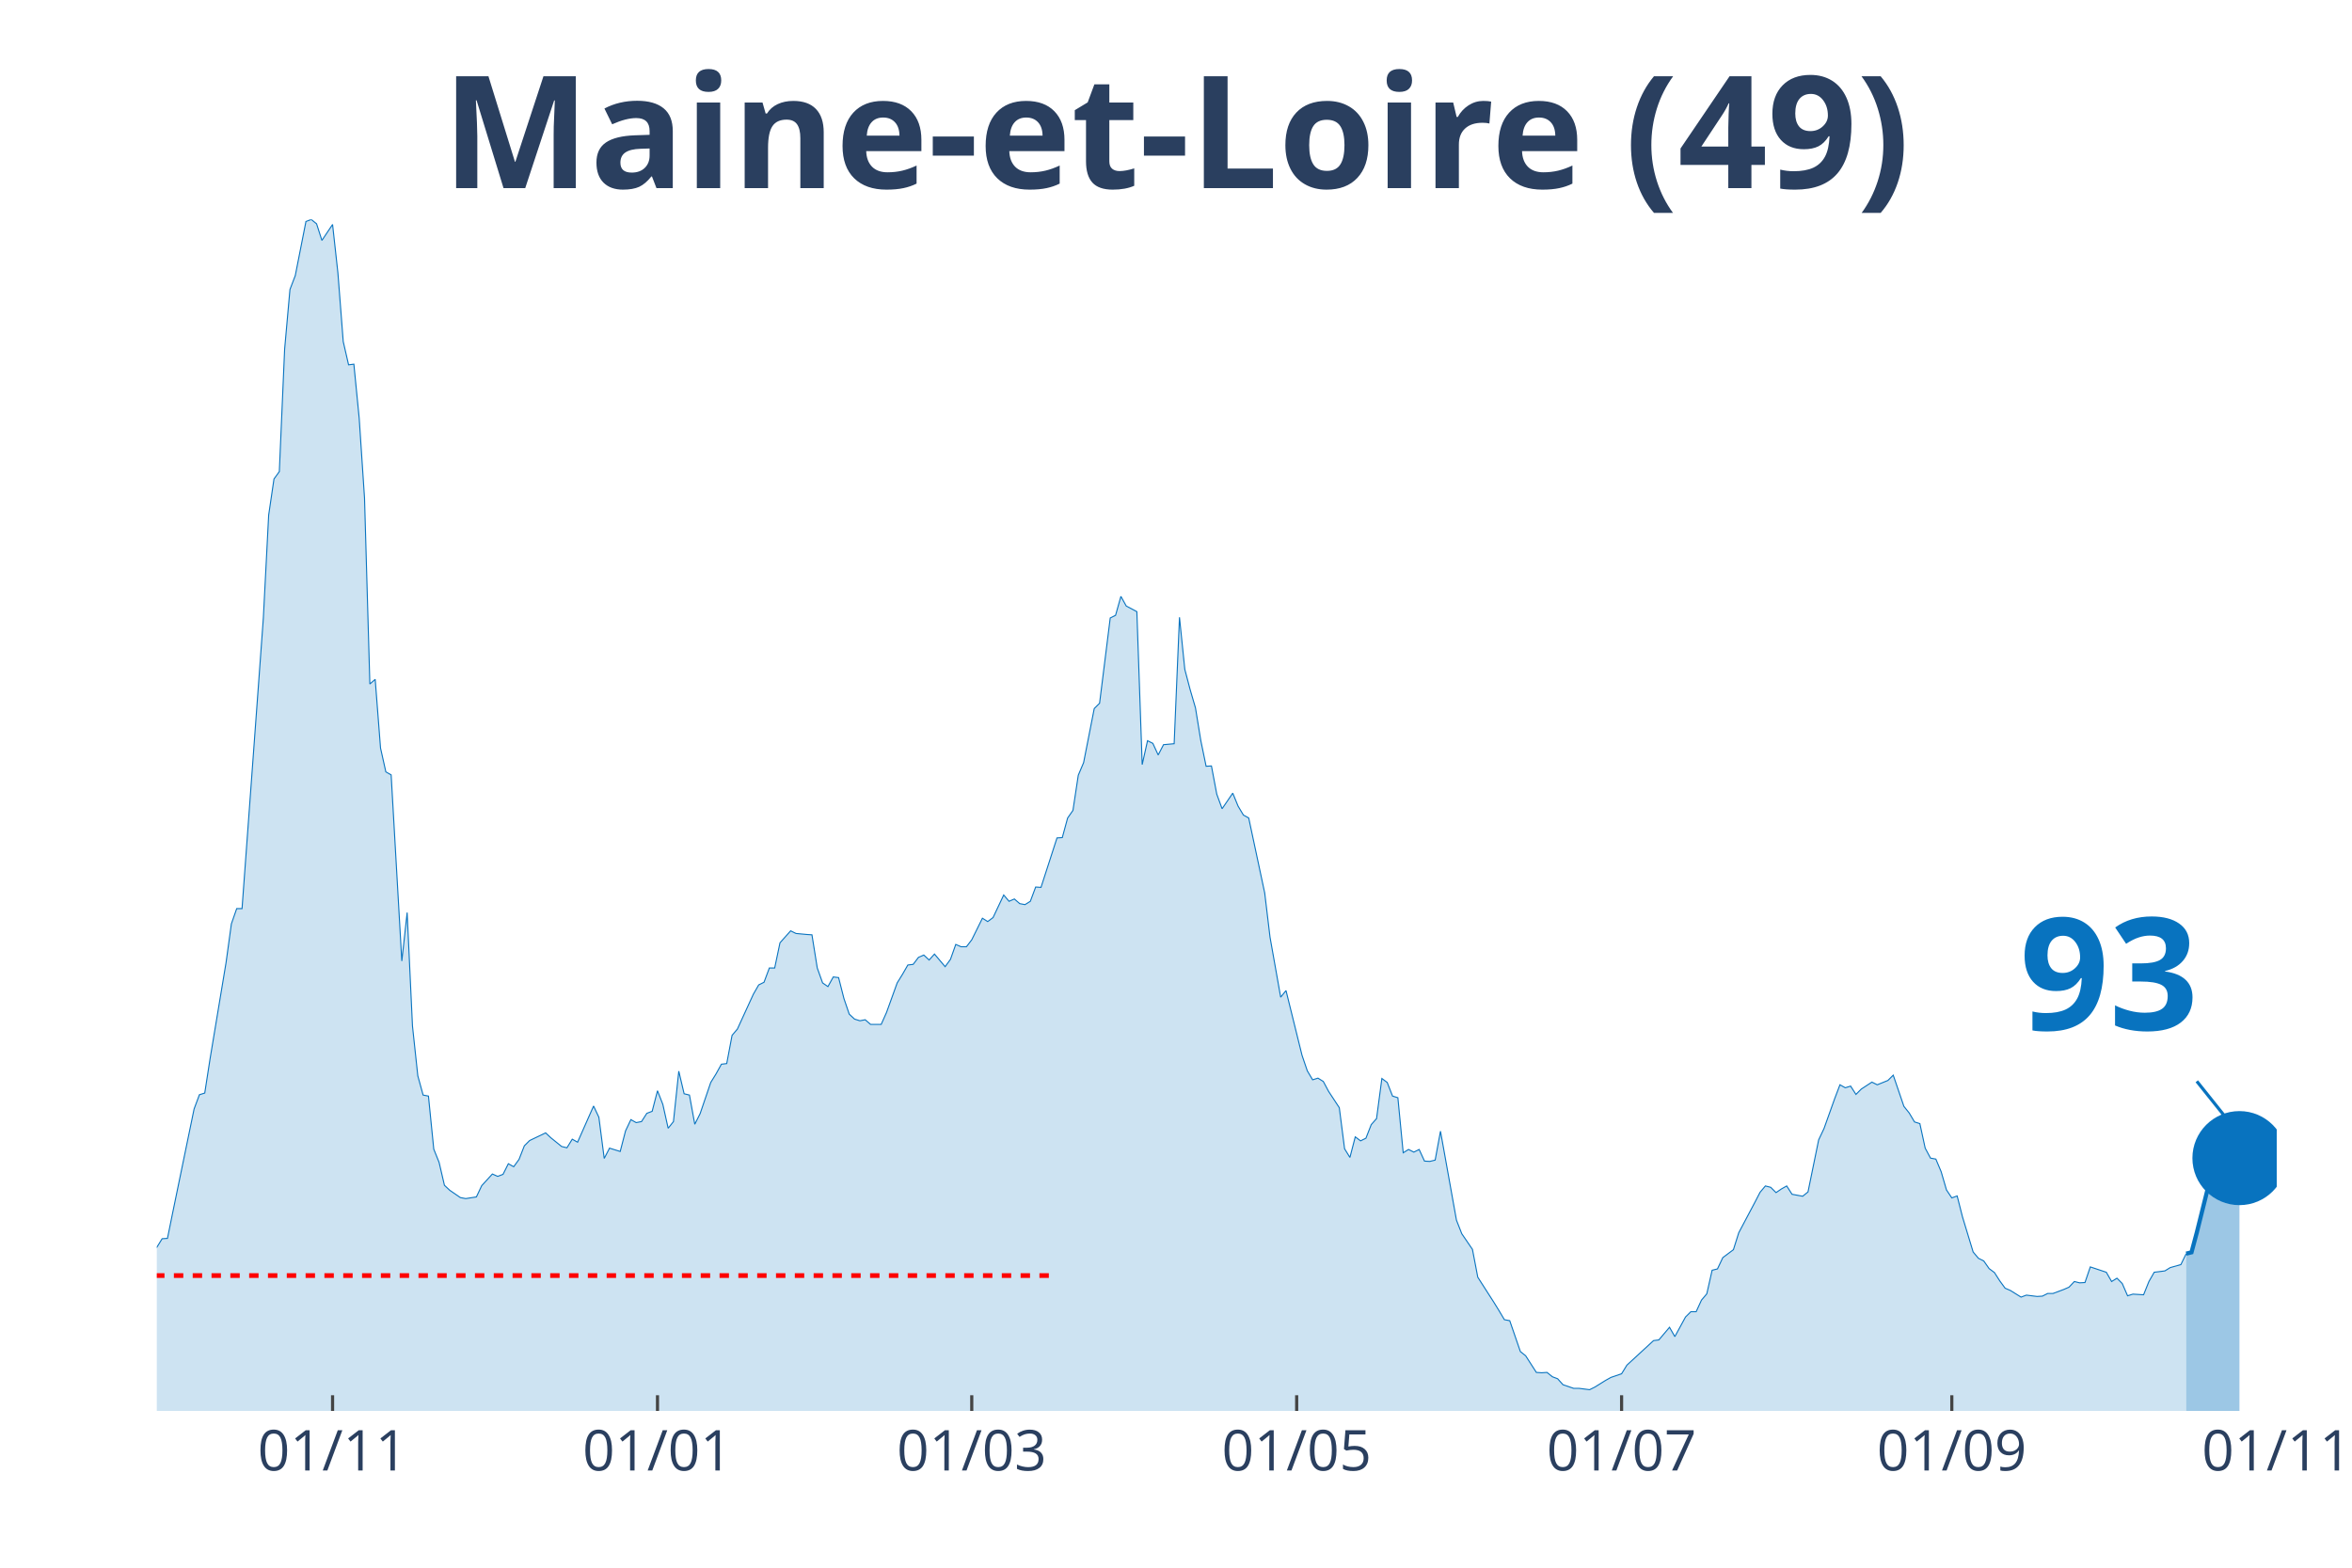
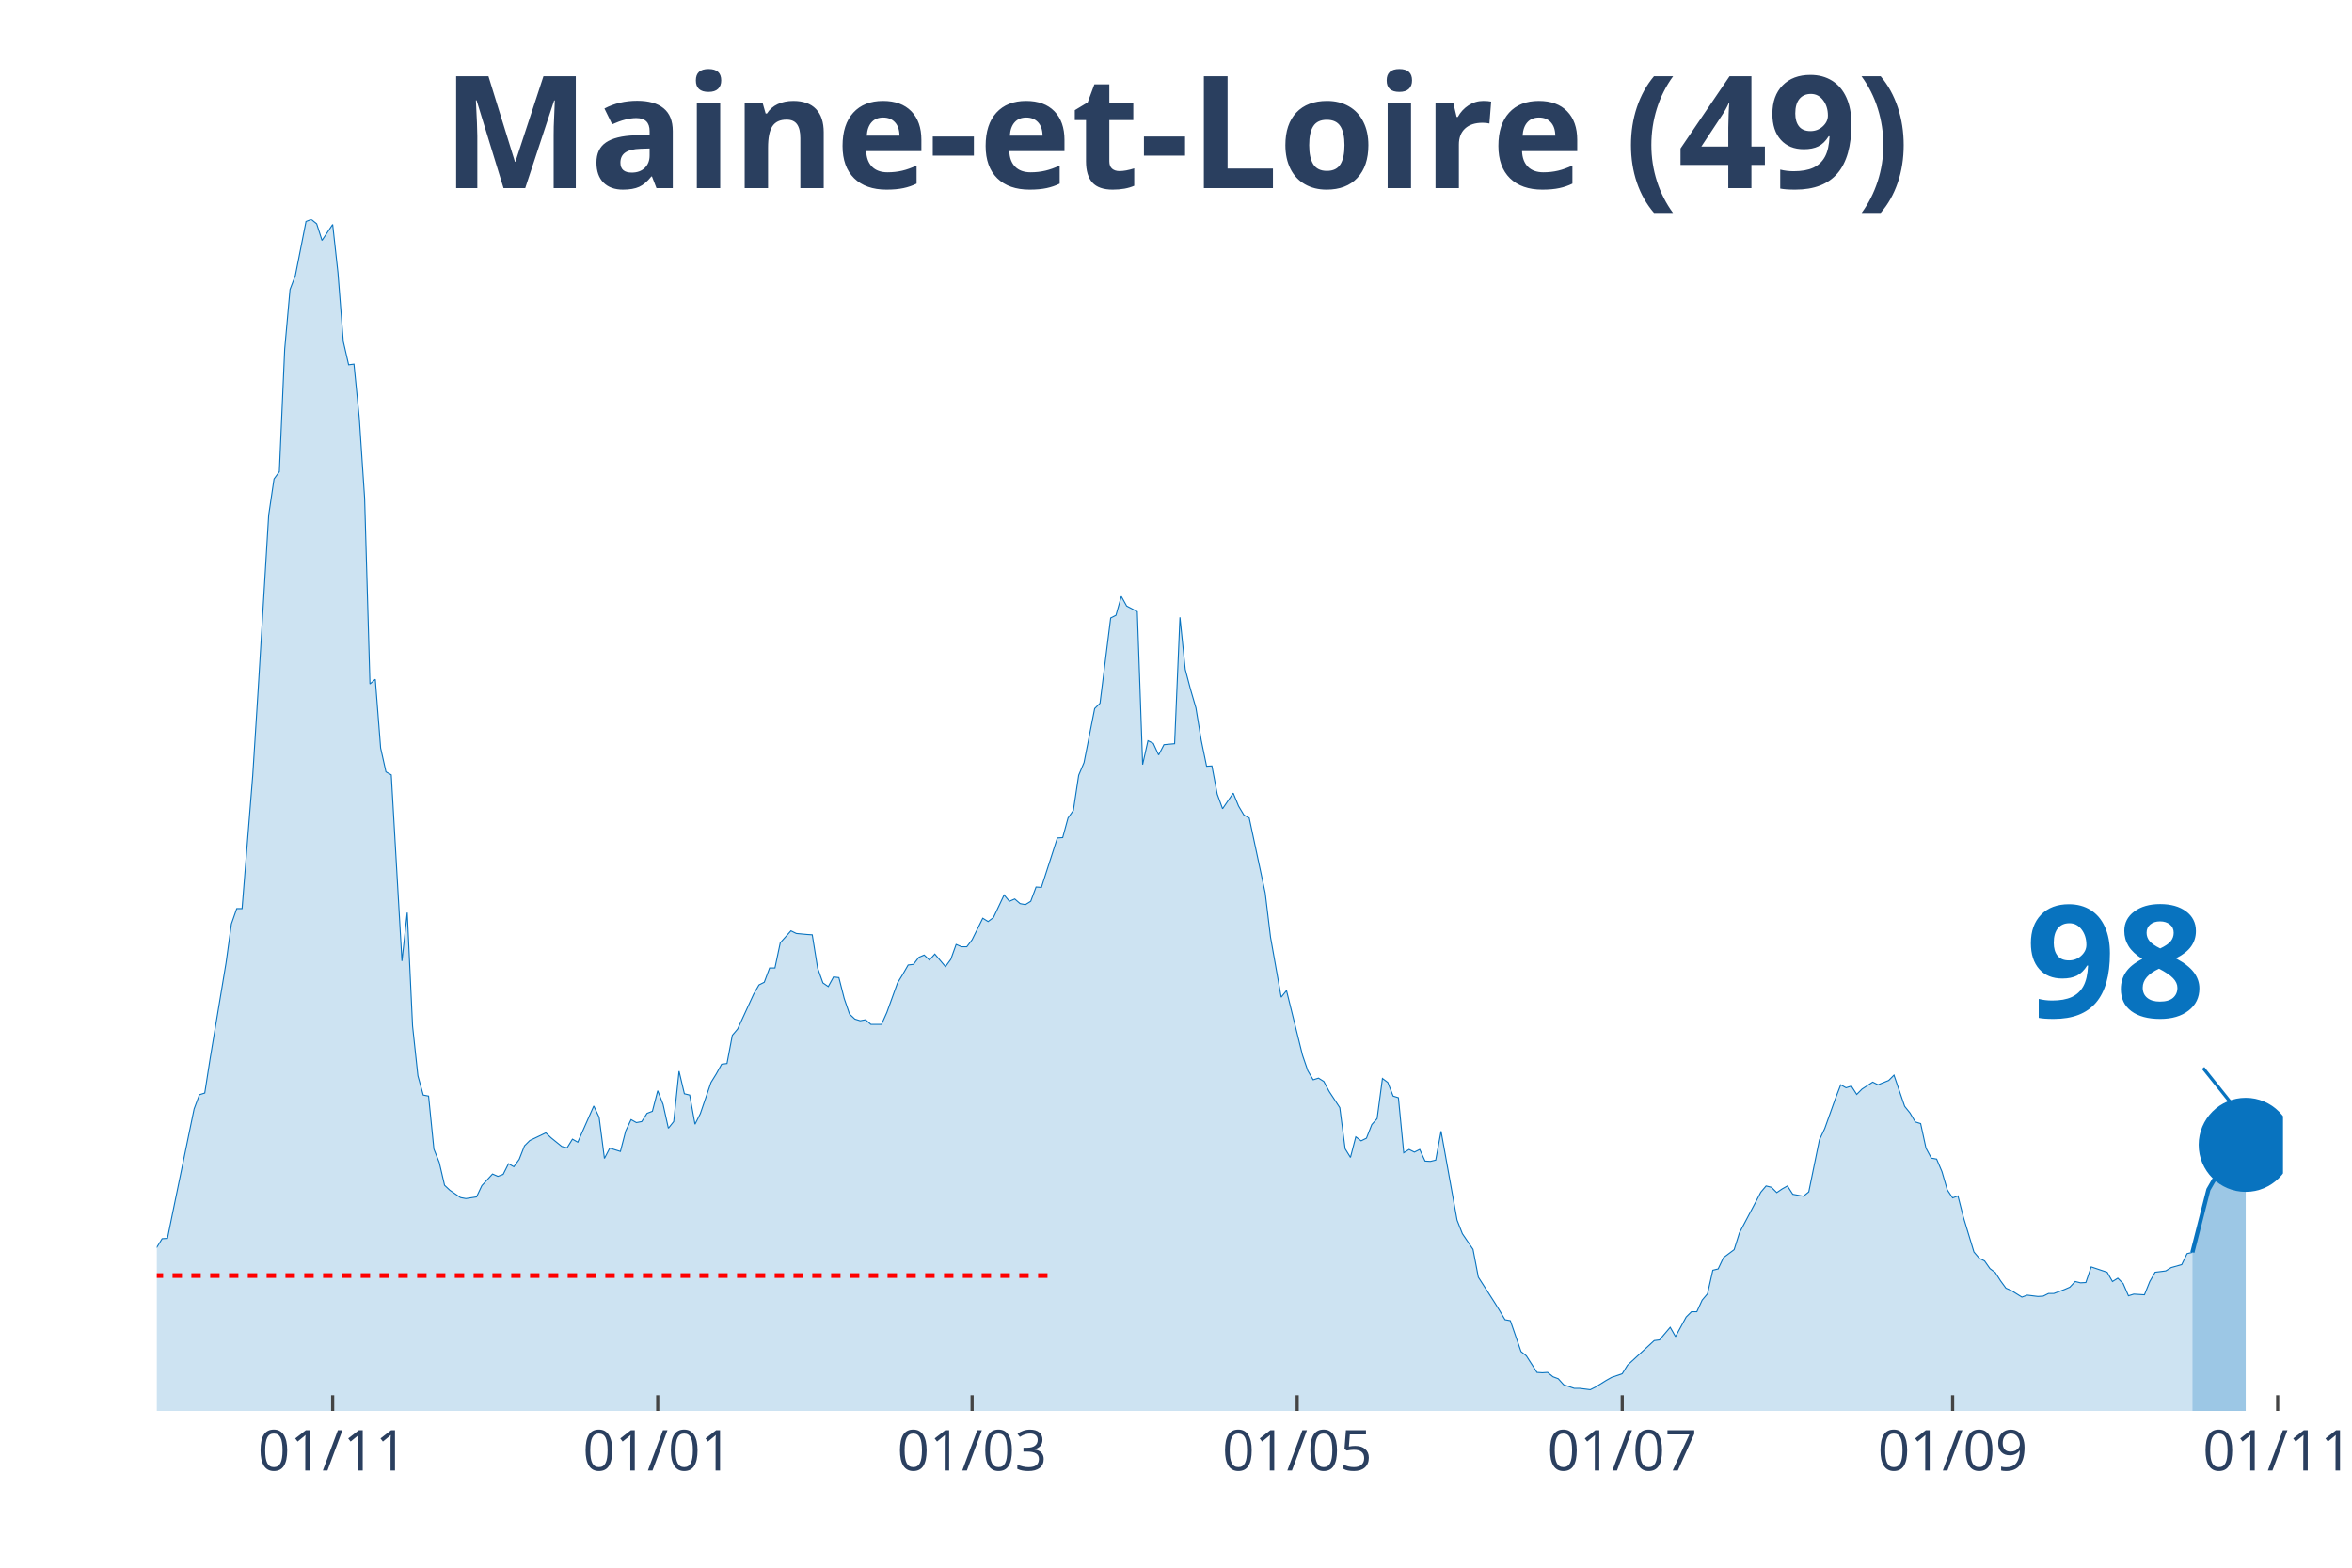
<svg xmlns="http://www.w3.org/2000/svg" class="main-svg" width="1125" height="750" style="" viewBox="0 0 750 500">
  <rect x="0" y="0" width="750" height="500" style="fill: rgb(0, 0, 0); fill-opacity: 0;" />
-   <defs id="defs-d2c9a9">
+   <defs id="defs-5e117e">
    <g class="clips">
-       <clipPath id="clipd2c9a9xyplot" class="plotclip">
-         <rect width="676" height="380" />
+       <clipPath id="clip5e117exyplot" class="plotclip">
+         <rect width="678" height="380" />
      </clipPath>
-       <clipPath class="axesclip" id="clipd2c9a9x">
-         <rect x="50" y="0" width="676" height="500" />
+       <clipPath class="axesclip" id="clip5e117ex">
+         <rect x="50" y="0" width="678" height="500" />
      </clipPath>
-       <clipPath class="axesclip" id="clipd2c9a9y">
+       <clipPath class="axesclip" id="clip5e117ey">
        <rect x="0" y="70" width="750" height="380" />
      </clipPath>
-       <clipPath class="axesclip" id="clipd2c9a9xy">
-         <rect x="50" y="70" width="676" height="380" />
+       <clipPath class="axesclip" id="clip5e117exy">
+         <rect x="50" y="70" width="678" height="380" />
      </clipPath>
    </g>
    <g class="gradients" />
  </defs>
  <g class="bglayer">
-     <rect class="bg" x="50" y="70" width="676" height="380" style="fill: rgb(0, 0, 0); fill-opacity: 0; stroke-width: 0;" />
+     <rect class="bg" x="50" y="70" width="678" height="380" style="fill: rgb(0, 0, 0); fill-opacity: 0; stroke-width: 0;" />
  </g>
  <g class="layer-below">
    <g class="imagelayer" />
    <g class="shapelayer" />
  </g>
  <g class="cartesianlayer">
    <g class="subplot xy">
      <g class="layer-subplot">
        <g class="shapelayer" />
        <g class="imagelayer" />
      </g>
      <g class="gridlayer">
        <g class="x">
-           <path class="xgrid crisp" transform="translate(106.05,0)" d="M0,70v380" style="stroke: rgb(255, 255, 255); stroke-opacity: 1; stroke-width: 1px;" />
-           <path class="xgrid crisp" transform="translate(209.66,0)" d="M0,70v380" style="stroke: rgb(255, 255, 255); stroke-opacity: 1; stroke-width: 1px;" />
-           <path class="xgrid crisp" transform="translate(309.87,0)" d="M0,70v380" style="stroke: rgb(255, 255, 255); stroke-opacity: 1; stroke-width: 1px;" />
-           <path class="xgrid crisp" transform="translate(413.48,0)" d="M0,70v380" style="stroke: rgb(255, 255, 255); stroke-opacity: 1; stroke-width: 1px;" />
-           <path class="xgrid crisp" transform="translate(517.09,0)" d="M0,70v380" style="stroke: rgb(255, 255, 255); stroke-opacity: 1; stroke-width: 1px;" />
-           <path class="xgrid crisp" transform="translate(622.39,0)" d="M0,70v380" style="stroke: rgb(255, 255, 255); stroke-opacity: 1; stroke-width: 1px;" />
+           <path class="xgrid crisp" transform="translate(106.08,0)" d="M0,70v380" style="stroke: rgb(255, 255, 255); stroke-opacity: 1; stroke-width: 1px;" />
+           <path class="xgrid crisp" transform="translate(209.73,0)" d="M0,70v380" style="stroke: rgb(255, 255, 255); stroke-opacity: 1; stroke-width: 1px;" />
+           <path class="xgrid crisp" transform="translate(309.98,0)" d="M0,70v380" style="stroke: rgb(255, 255, 255); stroke-opacity: 1; stroke-width: 1px;" />
+           <path class="xgrid crisp" transform="translate(413.64,0)" d="M0,70v380" style="stroke: rgb(255, 255, 255); stroke-opacity: 1; stroke-width: 1px;" />
+           <path class="xgrid crisp" transform="translate(517.29,0)" d="M0,70v380" style="stroke: rgb(255, 255, 255); stroke-opacity: 1; stroke-width: 1px;" />
+           <path class="xgrid crisp" transform="translate(622.65,0)" d="M0,70v380" style="stroke: rgb(255, 255, 255); stroke-opacity: 1; stroke-width: 1px;" />
+           <path class="xgrid crisp" transform="translate(726.3,0)" d="M0,70v380" style="stroke: rgb(255, 255, 255); stroke-opacity: 1; stroke-width: 1px;" />
        </g>
        <g class="y" />
      </g>
      <g class="zerolinelayer" />
      <path class="xlines-below" />
      <path class="ylines-below" />
      <g class="overlines-below" />
      <g class="xaxislayer-below" />
      <g class="yaxislayer-below" />
      <g class="overaxes-below" />
-       <g class="plot" transform="translate(50, 70)" clip-path="url('#clipd2c9a9xyplot')">
+       <g class="plot" transform="translate(50, 70)" clip-path="url('#clip5e117exyplot')">
        <g class="scatterlayer mlayer">
-           <g class="trace scatter trace0af8d9" style="stroke-miterlimit: 2;">
+           <g class="trace scatter trace05ef0d" style="stroke-miterlimit: 2;">
            <g class="fills">
              <g>
-                 <path class="js-fill" d="M647.13,380L-230.99,380L-230.99,373.12L-225.9,370.37L-224.2,370.69L-219.11,372.38L-217.41,375.13L-173.25,377.14L-171.55,377.57L-151.17,377.99L-149.47,377.67L-140.97,377.04L-139.28,377.14L-135.88,375.45L-134.18,375.34L-127.39,374.07L-125.69,376.19L-113.8,373.97L-112.1,373.02L-108.7,372.8L-107.01,372.38L-88.32,370.48L-86.62,369.31L-81.53,366.03L-79.83,365.93L-76.43,361.06L-74.73,356.93L-69.64,356.51L-67.94,356.4L-64.54,357.88L-62.84,360.53L-56.05,358.41L-54.35,355.77L-45.86,333.02L-44.16,333.12L-39.07,315.98L-37.37,315.45L-33.97,315.56L-32.27,315.03L-30.57,316.3L-28.87,316.19L-27.18,317.78L-25.48,314.39L-23.78,312.8L-22.08,313.33L-20.38,313.65L-18.68,310.58L-15.29,312.7L-13.59,315.56L-11.89,318.52L-10.19,318.31L-8.49,318.62L-6.79,321.8L-3.4,330.69L-1.7,329.52L0,327.83L1.7,325.08L3.4,324.97L5.1,316.61L11.89,283.7L13.59,279.15L15.29,278.62L16.98,267.72L22.08,237.04L23.78,224.66L25.48,219.79L27.18,219.79L32.27,150.48L33.97,127.2L35.67,94.29L37.37,82.75L39.07,80.42L40.76,41.38L42.46,22.33L44.16,17.88L47.56,0.63L49.26,0L50.95,1.38L52.65,6.67L56.05,1.59L57.75,17.04L59.45,38.94L61.15,46.35L62.84,46.14L64.54,63.39L66.24,88.89L67.94,148.15L69.64,146.67L71.34,168.57L73.04,176.19L74.73,177.14L78.13,236.51L79.83,221.06L81.53,257.25L83.23,273.12L84.92,279.26L86.62,279.58L88.32,296.51L90.02,300.74L91.72,308.04L93.42,309.63L96.81,311.96L98.51,312.28L101.91,311.75L103.61,308.15L107.01,304.44L108.7,305.19L110.4,304.55L112.1,301.16L113.8,302.12L115.5,299.79L117.2,295.45L118.89,293.76L123.99,291.32L125.69,292.91L129.09,295.66L130.78,296.08L132.48,293.33L134.18,294.29L139.28,282.75L140.97,286.35L142.67,299.47L144.37,296.19L147.77,297.25L149.47,290.69L151.17,287.09L152.86,288.04L154.56,287.72L156.26,285.08L157.96,284.44L159.66,277.88L161.36,282.22L163.06,289.84L164.75,287.72L166.45,271.64L168.15,278.84L169.85,279.26L171.55,288.57L173.25,285.19L176.64,275.24L178.34,272.49L180.04,269.42L181.74,269.21L183.44,260.21L185.14,258.2L190.23,247.09L191.93,244.13L193.63,243.28L195.33,238.73L197.03,238.73L198.72,230.69L202.12,226.88L203.82,227.72L207.22,228.04L208.91,228.15L210.61,238.73L212.31,243.49L214.01,244.66L215.71,241.59L217.41,241.8L219.11,248.47L220.8,253.44L222.5,255.03L224.2,255.56L225.9,255.24L227.6,256.72L229.3,256.72L230.99,256.72L232.69,252.91L236.09,243.49L237.79,240.74L239.49,237.78L241.19,237.57L242.88,235.34L244.58,234.6L246.28,236.19L247.98,234.29L251.38,238.31L253.08,235.98L254.77,231.22L256.47,231.96L258.17,231.96L259.87,229.74L263.27,222.86L264.96,223.92L266.66,222.65L268.36,219.05L270.06,215.45L271.76,217.46L273.46,216.72L275.16,218.2L276.85,218.52L278.55,217.46L280.25,212.91L281.95,213.02L287.05,197.25L288.74,197.14L290.44,190.9L292.14,188.47L293.84,177.25L295.54,173.23L298.93,155.98L300.63,154.29L304.03,127.09L305.73,126.24L307.43,120.21L309.13,123.28L312.52,125.08L314.22,173.86L315.92,166.24L317.62,167.09L319.32,170.79L321.02,167.51L324.41,167.2L326.11,126.88L327.81,143.49L329.51,149.95L331.21,155.77L332.9,166.14L334.6,174.39L336.3,174.29L338,183.28L339.7,187.94L343.1,182.96L344.79,187.09L346.49,189.95L348.19,190.9L353.29,214.81L354.98,228.89L358.38,248.04L360.08,245.93L365.18,266.56L366.87,271.53L368.57,274.39L370.27,273.86L371.97,274.92L373.67,278.1L377.07,283.28L378.76,296.4L380.46,299.15L382.16,292.59L383.86,293.86L385.56,293.02L387.26,288.68L388.95,286.77L390.65,273.97L392.35,275.24L394.05,279.58L395.75,280.11L397.45,297.67L399.15,296.61L400.84,297.46L402.54,296.61L404.24,300.32L405.94,300.42L407.64,300L409.34,290.79L414.43,319.15L416.13,323.49L419.53,328.47L421.23,337.35L426.32,345.29L428.02,348.04L429.72,350.9L431.42,351.22L434.81,361.06L436.51,362.43L439.91,367.72L441.61,367.83L443.31,367.72L445.01,369.1L446.7,369.74L448.4,371.64L451.8,372.8L453.5,372.8L456.89,373.23L458.59,372.38L461.99,370.26L463.69,369.31L467.09,368.15L468.78,365.4L477.28,357.57L478.97,357.35L482.37,353.33L484.07,356.3L487.47,350.05L489.17,348.36L490.86,348.36L492.56,344.66L494.26,342.65L495.96,335.13L497.66,334.71L499.36,331.11L502.75,328.57L504.45,323.17L509.55,313.54L511.25,310.26L512.94,308.25L514.64,308.68L516.34,310.37L518.04,309.21L519.74,308.25L521.44,310.9L524.83,311.53L526.53,310.16L529.93,293.54L531.63,289.95L535.03,280.42L536.72,275.98L538.42,276.93L540.12,276.4L541.82,279.05L543.52,277.35L546.91,275.13L548.61,275.98L552.01,274.6L553.71,272.91L557.11,282.86L558.8,284.97L560.5,287.83L562.2,288.36L563.9,296.19L565.6,299.37L567.3,299.68L568.99,303.7L570.69,309.52L572.39,312.06L574.09,311.43L575.79,318.1L579.19,329.31L580.88,331.32L582.58,332.17L584.28,334.6L585.98,335.87L587.68,338.52L589.38,340.85L591.08,341.59L594.47,343.7L596.17,343.07L599.57,343.49L601.27,343.39L602.96,342.54L604.66,342.54L608.06,341.27L609.76,340.53L611.46,338.73L613.16,339.15L614.85,339.05L616.55,334.07L621.65,335.77L623.35,338.73L625.05,337.67L626.74,339.37L628.44,343.28L630.14,342.75L633.54,342.96L635.24,338.73L636.93,335.77L638.63,335.56L640.33,335.34L642.03,334.29L645.43,333.33L647.13,329.84" style="fill: rgb(8, 115, 191); fill-opacity: 0.2; stroke-width: 0;" />
+                 <path class="js-fill" d="M649.11,380L-231.1,380L-231.1,373.12L-226,370.37L-224.3,370.69L-219.2,372.38L-217.5,375.13L-173.32,377.14L-171.62,377.57L-151.23,377.99L-149.53,377.67L-141.04,377.04L-139.34,377.14L-135.94,375.45L-134.24,375.34L-127.44,374.07L-125.74,376.19L-113.85,373.97L-112.15,373.02L-108.75,372.8L-107.05,372.38L-88.36,370.48L-86.66,369.31L-81.56,366.03L-79.86,365.93L-76.47,361.06L-74.77,356.93L-69.67,356.51L-67.97,356.4L-64.57,357.88L-62.87,360.53L-56.08,358.41L-54.38,355.77L-45.88,333.02L-44.18,333.12L-39.08,315.98L-37.38,315.45L-33.98,315.56L-32.29,315.03L-30.59,316.3L-28.89,316.19L-27.19,317.78L-25.49,314.39L-23.79,312.8L-22.09,313.33L-20.39,313.65L-18.69,310.58L-15.29,312.7L-13.59,315.56L-11.89,318.52L-10.2,318.31L-8.5,318.62L-6.8,321.8L-3.4,330.69L-1.7,329.52L0,327.83L1.7,325.08L3.4,324.97L5.1,316.61L11.89,283.7L13.59,279.15L15.29,278.62L16.99,267.72L22.09,237.04L23.79,224.66L25.49,219.79L27.19,219.79L30.59,177.35L32.29,150.48L35.68,94.29L37.38,82.75L39.08,80.42L40.78,41.38L42.48,22.33L44.18,17.88L47.58,0.63L49.28,0L50.98,1.38L52.68,6.67L56.08,1.59L57.77,17.04L59.47,38.94L61.17,46.35L62.87,46.14L64.57,63.39L66.27,88.89L67.97,148.15L69.67,146.67L71.37,168.57L73.07,176.19L74.77,177.14L78.17,236.51L79.86,221.06L81.56,257.25L83.26,273.12L84.96,279.26L86.66,279.58L88.36,296.51L90.06,300.74L91.76,308.04L93.46,309.63L96.86,311.96L98.56,312.28L101.95,311.75L103.65,308.15L107.05,304.44L108.75,305.19L110.45,304.55L112.15,301.16L113.85,302.12L115.55,299.79L117.25,295.45L118.95,293.76L124.05,291.32L125.74,292.91L129.14,295.66L130.84,296.08L132.54,293.33L134.24,294.29L139.34,282.75L141.04,286.35L142.74,299.47L144.44,296.19L147.83,297.25L149.53,290.69L151.23,287.09L152.93,288.04L154.63,287.72L156.33,285.08L158.03,284.44L159.73,277.88L161.43,282.22L163.13,289.84L164.83,287.72L166.53,271.64L168.23,278.84L169.92,279.26L171.62,288.57L173.32,285.19L176.72,275.24L178.42,272.49L180.12,269.42L181.82,269.21L183.52,260.21L185.22,258.2L190.32,247.09L192.02,244.13L193.71,243.28L195.41,238.73L197.11,238.73L198.81,230.69L202.21,226.88L203.91,227.72L207.31,228.04L209.01,228.15L210.71,238.73L212.41,243.49L214.11,244.66L215.8,241.59L217.5,241.8L219.2,248.47L220.9,253.44L222.6,255.03L224.3,255.56L226,255.24L227.7,256.72L229.4,256.72L231.1,256.72L232.8,252.91L236.2,243.49L237.89,240.74L239.59,237.78L241.29,237.57L242.99,235.34L244.69,234.6L246.39,236.19L248.09,234.29L251.49,238.31L253.19,235.98L254.89,231.22L256.59,231.96L258.29,231.96L259.98,229.74L263.38,222.86L265.08,223.92L266.78,222.65L268.48,219.05L270.18,215.45L271.88,217.46L273.58,216.72L275.28,218.2L276.98,218.52L278.68,217.46L280.38,212.91L282.08,213.02L287.17,197.25L288.87,197.14L290.57,190.9L292.27,188.47L293.97,177.25L295.67,173.23L299.07,155.98L300.77,154.29L304.17,127.09L305.86,126.24L307.56,120.21L309.26,123.28L312.66,125.08L314.36,173.86L316.06,166.24L317.76,167.09L319.46,170.79L321.16,167.51L324.56,167.2L326.26,126.88L327.95,143.49L329.65,149.95L331.35,155.77L333.05,166.14L334.75,174.39L336.45,174.29L338.15,183.28L339.85,187.94L343.25,182.96L344.95,187.09L346.65,189.95L348.35,190.9L353.44,214.81L355.14,228.89L358.54,248.04L360.24,245.93L365.34,266.56L367.04,271.53L368.74,274.39L370.44,273.86L372.14,274.92L373.83,278.1L377.23,283.28L378.93,296.4L380.63,299.15L382.33,292.59L384.03,293.86L385.73,293.02L387.43,288.68L389.13,286.77L390.83,273.97L392.53,275.24L394.23,279.58L395.92,280.11L397.62,297.67L399.32,296.61L401.02,297.46L402.72,296.61L404.42,300.32L406.12,300.42L407.82,300L409.52,290.79L414.62,319.15L416.32,323.49L419.71,328.47L421.41,337.35L426.51,345.29L428.21,348.04L429.91,350.9L431.61,351.22L435.01,361.06L436.71,362.43L440.11,367.72L441.8,367.83L443.5,367.72L445.2,369.1L446.9,369.74L448.6,371.64L452,372.8L453.7,372.8L457.1,373.23L458.8,372.38L462.2,370.26L463.89,369.31L467.29,368.15L468.99,365.4L477.49,357.57L479.19,357.35L482.59,353.33L484.29,356.3L487.68,350.05L489.38,348.36L491.08,348.36L492.78,344.66L494.48,342.65L496.18,335.13L497.88,334.71L499.58,331.11L502.98,328.57L504.68,323.17L509.77,313.54L511.47,310.26L513.17,308.25L514.87,308.68L516.57,310.37L518.27,309.21L519.97,308.25L521.67,310.9L525.07,311.53L526.77,310.16L530.17,293.54L531.86,289.95L535.26,280.42L536.96,275.98L538.66,276.93L540.36,276.4L542.06,279.05L543.76,277.35L547.16,275.13L548.86,275.98L552.26,274.6L553.95,272.91L557.35,282.86L559.05,284.97L560.75,287.83L562.45,288.36L564.15,296.19L565.85,299.37L567.55,299.68L569.25,303.7L570.95,309.52L572.65,312.06L574.35,311.43L576.05,318.1L579.44,329.31L581.14,331.32L582.84,332.17L584.54,334.6L586.24,335.87L587.94,338.52L589.64,340.85L591.34,341.59L594.74,343.7L596.44,343.07L599.83,343.49L601.53,343.39L603.23,342.54L604.93,342.54L608.33,341.27L610.03,340.53L611.73,338.73L613.43,339.15L615.13,339.05L616.83,334.07L621.92,335.77L623.62,338.73L625.32,337.67L627.02,339.37L628.72,343.28L630.42,342.75L633.82,342.96L635.52,338.73L637.22,335.77L638.92,335.56L640.62,335.34L642.32,334.29L645.71,333.33L647.41,329.84L649.11,329.42" style="fill: rgb(8, 115, 191); fill-opacity: 0.2; stroke-width: 0;" />
              </g>
            </g>
            <g class="errorbars" />
            <g class="lines">
-               <path class="js-line" d="M-230.99,373.12L-225.9,370.37L-224.2,370.69L-219.11,372.38L-217.41,375.13L-173.25,377.14L-171.55,377.57L-151.17,377.99L-149.47,377.67L-140.97,377.04L-139.28,377.14L-135.88,375.45L-134.18,375.34L-127.39,374.07L-125.69,376.19L-113.8,373.97L-112.1,373.02L-108.7,372.8L-107.01,372.38L-88.32,370.48L-86.62,369.31L-81.53,366.03L-79.83,365.93L-76.43,361.06L-74.73,356.93L-69.64,356.51L-67.94,356.4L-64.54,357.88L-62.84,360.53L-56.05,358.41L-54.35,355.77L-45.86,333.02L-44.16,333.12L-39.07,315.98L-37.37,315.45L-33.97,315.56L-32.27,315.03L-30.57,316.3L-28.87,316.19L-27.18,317.78L-25.48,314.39L-23.78,312.8L-22.08,313.33L-20.38,313.65L-18.68,310.58L-15.29,312.7L-13.59,315.56L-11.89,318.52L-10.19,318.31L-8.49,318.62L-6.79,321.8L-3.4,330.69L-1.7,329.52L0,327.83L1.7,325.08L3.4,324.97L5.1,316.61L11.89,283.7L13.59,279.15L15.29,278.62L16.98,267.72L22.08,237.04L23.78,224.66L25.48,219.79L27.18,219.79L32.27,150.48L33.97,127.2L35.67,94.29L37.37,82.75L39.07,80.42L40.76,41.38L42.46,22.33L44.16,17.88L47.56,0.63L49.26,0L50.95,1.38L52.65,6.67L56.05,1.59L57.75,17.04L59.45,38.94L61.15,46.35L62.84,46.14L64.54,63.39L66.24,88.89L67.94,148.15L69.64,146.67L71.34,168.57L73.04,176.19L74.73,177.14L78.13,236.51L79.83,221.06L81.53,257.25L83.23,273.12L84.92,279.26L86.62,279.58L88.32,296.51L90.02,300.74L91.72,308.04L93.42,309.63L96.81,311.96L98.51,312.28L101.91,311.75L103.61,308.15L107.01,304.44L108.7,305.19L110.4,304.55L112.1,301.16L113.8,302.12L115.5,299.79L117.2,295.45L118.89,293.76L123.99,291.32L125.69,292.91L129.09,295.66L130.78,296.08L132.48,293.33L134.18,294.29L139.28,282.75L140.97,286.35L142.67,299.47L144.37,296.19L147.77,297.25L149.47,290.69L151.17,287.09L152.86,288.04L154.56,287.72L156.26,285.08L157.96,284.44L159.66,277.88L161.36,282.22L163.06,289.84L164.75,287.72L166.45,271.64L168.15,278.84L169.85,279.26L171.55,288.57L173.25,285.19L176.64,275.24L178.34,272.49L180.04,269.42L181.74,269.21L183.44,260.21L185.14,258.2L190.23,247.09L191.93,244.13L193.63,243.28L195.33,238.73L197.03,238.73L198.72,230.69L202.12,226.88L203.82,227.72L207.22,228.04L208.91,228.15L210.61,238.73L212.31,243.49L214.01,244.66L215.71,241.59L217.41,241.8L219.11,248.47L220.8,253.44L222.5,255.03L224.2,255.56L225.9,255.24L227.6,256.72L229.3,256.72L230.99,256.72L232.69,252.91L236.09,243.49L237.79,240.74L239.49,237.78L241.19,237.57L242.88,235.34L244.58,234.6L246.28,236.19L247.98,234.29L251.38,238.31L253.08,235.98L254.77,231.22L256.47,231.96L258.17,231.96L259.87,229.74L263.27,222.86L264.96,223.92L266.66,222.65L268.36,219.05L270.06,215.45L271.76,217.46L273.46,216.72L275.16,218.2L276.85,218.52L278.55,217.46L280.25,212.91L281.95,213.02L287.05,197.25L288.74,197.14L290.44,190.9L292.14,188.47L293.84,177.25L295.54,173.23L298.93,155.98L300.63,154.29L304.03,127.09L305.73,126.24L307.43,120.21L309.13,123.28L312.52,125.08L314.22,173.86L315.92,166.24L317.62,167.09L319.32,170.79L321.02,167.51L324.41,167.2L326.11,126.88L327.81,143.49L329.51,149.95L331.21,155.77L332.9,166.14L334.6,174.39L336.3,174.29L338,183.28L339.7,187.94L343.1,182.96L344.79,187.09L346.49,189.95L348.19,190.9L353.29,214.81L354.98,228.89L358.38,248.04L360.08,245.93L365.18,266.56L366.87,271.53L368.57,274.39L370.27,273.86L371.97,274.92L373.67,278.1L377.07,283.28L378.76,296.4L380.46,299.15L382.16,292.59L383.86,293.86L385.56,293.02L387.26,288.68L388.95,286.77L390.65,273.97L392.35,275.24L394.05,279.58L395.75,280.11L397.45,297.67L399.15,296.61L400.84,297.46L402.54,296.61L404.24,300.32L405.94,300.42L407.64,300L409.34,290.79L414.43,319.15L416.13,323.49L419.53,328.47L421.23,337.35L426.32,345.29L428.02,348.04L429.72,350.9L431.42,351.22L434.81,361.06L436.51,362.43L439.91,367.72L441.61,367.83L443.31,367.72L445.01,369.1L446.7,369.74L448.4,371.64L451.8,372.8L453.5,372.8L456.89,373.23L458.59,372.38L461.99,370.26L463.69,369.31L467.09,368.15L468.78,365.4L477.28,357.57L478.97,357.35L482.37,353.33L484.07,356.3L487.47,350.05L489.17,348.36L490.86,348.36L492.56,344.66L494.26,342.65L495.96,335.13L497.66,334.71L499.36,331.11L502.75,328.57L504.45,323.17L509.55,313.54L511.25,310.26L512.94,308.25L514.64,308.68L516.34,310.37L518.04,309.21L519.74,308.25L521.44,310.9L524.83,311.53L526.53,310.16L529.93,293.54L531.63,289.95L535.03,280.42L536.72,275.98L538.42,276.93L540.12,276.4L541.82,279.05L543.52,277.35L546.91,275.13L548.61,275.98L552.01,274.6L553.71,272.91L557.11,282.86L558.8,284.97L560.5,287.83L562.2,288.36L563.9,296.19L565.6,299.37L567.3,299.68L568.99,303.7L570.69,309.52L572.39,312.06L574.09,311.43L575.79,318.1L579.19,329.31L580.88,331.32L582.58,332.17L584.28,334.6L585.98,335.87L587.68,338.52L589.38,340.85L591.08,341.59L594.47,343.7L596.17,343.07L599.57,343.49L601.27,343.39L602.96,342.54L604.66,342.54L608.06,341.27L609.76,340.53L611.46,338.73L613.16,339.15L614.85,339.05L616.55,334.07L621.65,335.77L623.35,338.73L625.05,337.67L626.74,339.37L628.44,343.28L630.14,342.75L633.54,342.96L635.24,338.73L636.93,335.77L638.63,335.56L640.33,335.34L642.03,334.29L645.43,333.33L647.13,329.84" style="vector-effect: non-scaling-stroke; fill: none; stroke: rgb(8, 115, 191); stroke-opacity: 1; stroke-width: 0.5px; opacity: 1;" />
+               <path class="js-line" d="M-231.1,373.12L-226,370.37L-224.3,370.69L-219.2,372.38L-217.5,375.13L-173.32,377.14L-171.62,377.57L-151.23,377.99L-149.53,377.67L-141.04,377.04L-139.34,377.14L-135.94,375.45L-134.24,375.34L-127.44,374.07L-125.74,376.19L-113.85,373.97L-112.15,373.02L-108.75,372.8L-107.05,372.38L-88.36,370.48L-86.66,369.31L-81.56,366.03L-79.86,365.93L-76.47,361.06L-74.77,356.93L-69.67,356.51L-67.97,356.4L-64.57,357.88L-62.87,360.53L-56.08,358.41L-54.38,355.77L-45.88,333.02L-44.18,333.12L-39.08,315.98L-37.38,315.45L-33.98,315.56L-32.29,315.03L-30.59,316.3L-28.89,316.19L-27.19,317.78L-25.49,314.39L-23.79,312.8L-22.09,313.33L-20.39,313.65L-18.69,310.58L-15.29,312.7L-13.59,315.56L-11.89,318.52L-10.2,318.31L-8.5,318.62L-6.8,321.8L-3.4,330.69L-1.7,329.52L0,327.83L1.7,325.08L3.4,324.97L5.1,316.61L11.89,283.7L13.59,279.15L15.29,278.62L16.99,267.72L22.09,237.04L23.79,224.66L25.49,219.79L27.19,219.79L30.59,177.35L32.29,150.48L35.68,94.29L37.38,82.75L39.08,80.42L40.78,41.38L42.48,22.33L44.18,17.88L47.58,0.63L49.28,0L50.98,1.38L52.68,6.67L56.08,1.59L57.77,17.04L59.47,38.94L61.17,46.35L62.87,46.14L64.57,63.39L66.27,88.89L67.97,148.15L69.67,146.67L71.37,168.57L73.07,176.19L74.77,177.14L78.17,236.51L79.86,221.06L81.56,257.25L83.26,273.12L84.96,279.26L86.66,279.58L88.36,296.51L90.06,300.74L91.76,308.04L93.46,309.63L96.86,311.96L98.56,312.28L101.95,311.75L103.65,308.15L107.05,304.44L108.75,305.19L110.45,304.55L112.15,301.16L113.85,302.12L115.55,299.79L117.25,295.45L118.95,293.76L124.05,291.32L125.74,292.91L129.14,295.66L130.84,296.08L132.54,293.33L134.24,294.29L139.34,282.75L141.04,286.35L142.74,299.47L144.44,296.19L147.83,297.25L149.53,290.69L151.23,287.09L152.93,288.04L154.63,287.72L156.33,285.08L158.03,284.44L159.73,277.88L161.43,282.22L163.13,289.84L164.83,287.72L166.53,271.64L168.23,278.84L169.92,279.26L171.62,288.57L173.32,285.19L176.72,275.24L178.42,272.49L180.12,269.42L181.82,269.21L183.52,260.21L185.22,258.2L190.32,247.09L192.02,244.13L193.71,243.28L195.41,238.73L197.11,238.73L198.81,230.69L202.21,226.88L203.91,227.72L207.31,228.04L209.01,228.15L210.71,238.73L212.41,243.49L214.11,244.66L215.8,241.59L217.5,241.8L219.2,248.47L220.9,253.44L222.6,255.03L224.3,255.56L226,255.24L227.7,256.72L229.4,256.72L231.1,256.72L232.8,252.91L236.2,243.49L237.89,240.74L239.59,237.78L241.29,237.57L242.99,235.34L244.69,234.6L246.39,236.19L248.09,234.29L251.49,238.31L253.19,235.98L254.89,231.22L256.59,231.96L258.29,231.96L259.98,229.74L263.38,222.86L265.08,223.92L266.78,222.65L268.48,219.05L270.18,215.45L271.88,217.46L273.58,216.72L275.28,218.2L276.98,218.52L278.68,217.46L280.38,212.91L282.08,213.02L287.17,197.25L288.87,197.14L290.57,190.9L292.27,188.47L293.97,177.25L295.67,173.23L299.07,155.98L300.77,154.29L304.17,127.09L305.86,126.24L307.56,120.21L309.26,123.28L312.66,125.08L314.36,173.86L316.06,166.24L317.76,167.09L319.46,170.79L321.16,167.51L324.56,167.2L326.26,126.88L327.95,143.49L329.65,149.95L331.35,155.77L333.05,166.14L334.75,174.39L336.45,174.29L338.15,183.28L339.85,187.94L343.25,182.96L344.95,187.09L346.65,189.95L348.35,190.9L353.44,214.81L355.14,228.89L358.54,248.04L360.24,245.93L365.34,266.56L367.04,271.53L368.74,274.39L370.44,273.86L372.14,274.92L373.83,278.1L377.23,283.28L378.93,296.4L380.63,299.15L382.33,292.59L384.03,293.86L385.73,293.02L387.43,288.68L389.13,286.77L390.83,273.97L392.53,275.24L394.23,279.58L395.92,280.11L397.62,297.67L399.32,296.61L401.02,297.46L402.72,296.61L404.42,300.32L406.12,300.42L407.82,300L409.52,290.79L414.62,319.15L416.32,323.49L419.71,328.47L421.41,337.35L426.51,345.29L428.21,348.04L429.91,350.9L431.61,351.22L435.01,361.06L436.71,362.43L440.11,367.72L441.8,367.83L443.5,367.72L445.2,369.1L446.9,369.74L448.6,371.64L452,372.8L453.7,372.8L457.1,373.23L458.8,372.38L462.2,370.26L463.89,369.31L467.29,368.15L468.99,365.4L477.49,357.57L479.19,357.35L482.59,353.33L484.29,356.3L487.68,350.05L489.38,348.36L491.08,348.36L492.78,344.66L494.48,342.65L496.18,335.13L497.88,334.71L499.58,331.11L502.98,328.57L504.68,323.17L509.77,313.54L511.47,310.26L513.17,308.25L514.87,308.68L516.57,310.37L518.27,309.21L519.97,308.25L521.67,310.9L525.07,311.53L526.77,310.16L530.17,293.54L531.86,289.95L535.26,280.42L536.96,275.98L538.66,276.93L540.36,276.4L542.06,279.05L543.76,277.35L547.16,275.13L548.86,275.98L552.26,274.6L553.95,272.91L557.35,282.86L559.05,284.97L560.75,287.83L562.45,288.36L564.15,296.19L565.85,299.37L567.55,299.68L569.25,303.7L570.95,309.52L572.65,312.06L574.35,311.43L576.05,318.1L579.44,329.31L581.14,331.32L582.84,332.17L584.54,334.6L586.24,335.87L587.94,338.52L589.64,340.85L591.34,341.59L594.74,343.7L596.44,343.07L599.83,343.49L601.53,343.39L603.23,342.54L604.93,342.54L608.33,341.27L610.03,340.53L611.73,338.73L613.43,339.15L615.13,339.05L616.83,334.07L621.92,335.77L623.62,338.73L625.32,337.67L627.02,339.37L628.72,343.28L630.42,342.75L633.82,342.96L635.52,338.73L637.22,335.77L638.92,335.56L640.62,335.34L642.32,334.29L645.71,333.33L647.41,329.84L649.11,329.42" style="vector-effect: non-scaling-stroke; fill: none; stroke: rgb(8, 115, 191); stroke-opacity: 1; stroke-width: 0.5px; opacity: 1;" />
            </g>
            <g class="points" />
            <g class="text" />
          </g>
-           <g class="trace scatter trace679e5a" style="stroke-miterlimit: 2;">
+           <g class="trace scatter tracec078ff" style="stroke-miterlimit: 2;">
            <g class="fills">
              <g>
-                 <path class="js-fill" d="M664.11,380L647.13,380L647.13,329.84L648.82,329.42L650.52,323.07L653.92,309.42L655.62,306.46L657.32,305.61L659.02,303.39L660.71,299.89L662.41,299.79L664.11,299.37" style="fill: rgb(8, 115, 191); fill-opacity: 0.4; stroke-width: 0;" />
+                 <path class="js-fill" d="M666.11,380L649.11,380L649.11,329.42L654.21,309.42L655.91,306.46L657.61,305.61L659.31,303.39L661.01,299.89L662.71,299.79L664.41,299.15L666.11,295.13" style="fill: rgb(8, 115, 191); fill-opacity: 0.4; stroke-width: 0;" />
              </g>
            </g>
            <g class="errorbars" />
            <g class="lines">
-               <path class="js-line" d="M647.13,329.84L648.82,329.42L650.52,323.07L653.92,309.42L655.62,306.46L657.32,305.61L659.02,303.39L660.71,299.89L662.41,299.79L664.11,299.37" style="vector-effect: non-scaling-stroke; fill: none; stroke: rgb(8, 115, 191); stroke-opacity: 1; stroke-width: 2px; opacity: 1;" />
+               <path class="js-line" d="M649.11,329.42L654.21,309.42L655.91,306.46L657.61,305.61L659.31,303.39L661.01,299.89L662.71,299.79L664.41,299.15L666.11,295.13" style="vector-effect: non-scaling-stroke; fill: none; stroke: rgb(8, 115, 191); stroke-opacity: 1; stroke-width: 2px; opacity: 1;" />
            </g>
            <g class="points" />
            <g class="text" />
          </g>
-           <g class="trace scatter tracea64fcc" style="stroke-miterlimit: 2; opacity: 1;">
+           <g class="trace scatter trace843bfa" style="stroke-miterlimit: 2; opacity: 1;">
            <g class="fills" />
            <g class="errorbars" />
            <g class="lines" />
            <g class="points">
-               <path class="point" transform="translate(664.11,299.37)" d="M15,0A15,15 0 1,1 0,-15A15,15 0 0,1 15,0Z" style="opacity: 1; stroke-width: 0px; fill: rgb(8, 115, 191); fill-opacity: 1;" />
+               <path class="point" transform="translate(666.11,295.13)" d="M15,0A15,15 0 1,1 0,-15A15,15 0 0,1 15,0Z" style="opacity: 1; stroke-width: 0px; fill: rgb(8, 115, 191); fill-opacity: 1;" />
            </g>
            <g class="text" />
          </g>
        </g>
      </g>
      <g class="overplot" />
      <path class="xlines-above crisp" style="fill: none; stroke-width: 1px; stroke: rgb(0, 0, 0); stroke-opacity: 0;" d="" />
      <path class="ylines-above crisp" style="fill: none;" d="M0,0" />
      <g class="overlines-above" />
      <g class="xaxislayer-above">
-         <path class="xtick ticks crisp" d="M0,450v-5" transform="translate(106.05,0)" style="stroke: rgb(68, 68, 68); stroke-opacity: 1; stroke-width: 1px;" />
-         <path class="xtick ticks crisp" d="M0,450v-5" transform="translate(209.66,0)" style="stroke: rgb(68, 68, 68); stroke-opacity: 1; stroke-width: 1px;" />
-         <path class="xtick ticks crisp" d="M0,450v-5" transform="translate(309.87,0)" style="stroke: rgb(68, 68, 68); stroke-opacity: 1; stroke-width: 1px;" />
-         <path class="xtick ticks crisp" d="M0,450v-5" transform="translate(413.48,0)" style="stroke: rgb(68, 68, 68); stroke-opacity: 1; stroke-width: 1px;" />
-         <path class="xtick ticks crisp" d="M0,450v-5" transform="translate(517.09,0)" style="stroke: rgb(68, 68, 68); stroke-opacity: 1; stroke-width: 1px;" />
-         <path class="xtick ticks crisp" d="M0,450v-5" transform="translate(622.39,0)" style="stroke: rgb(68, 68, 68); stroke-opacity: 1; stroke-width: 1px;" />
+         <path class="xtick ticks crisp" d="M0,450v-5" transform="translate(106.08,0)" style="stroke: rgb(68, 68, 68); stroke-opacity: 1; stroke-width: 1px;" />
+         <path class="xtick ticks crisp" d="M0,450v-5" transform="translate(209.73,0)" style="stroke: rgb(68, 68, 68); stroke-opacity: 1; stroke-width: 1px;" />
+         <path class="xtick ticks crisp" d="M0,450v-5" transform="translate(309.98,0)" style="stroke: rgb(68, 68, 68); stroke-opacity: 1; stroke-width: 1px;" />
+         <path class="xtick ticks crisp" d="M0,450v-5" transform="translate(413.64,0)" style="stroke: rgb(68, 68, 68); stroke-opacity: 1; stroke-width: 1px;" />
+         <path class="xtick ticks crisp" d="M0,450v-5" transform="translate(517.29,0)" style="stroke: rgb(68, 68, 68); stroke-opacity: 1; stroke-width: 1px;" />
+         <path class="xtick ticks crisp" d="M0,450v-5" transform="translate(622.65,0)" style="stroke: rgb(68, 68, 68); stroke-opacity: 1; stroke-width: 1px;" />
+         <path class="xtick ticks crisp" d="M0,450v-5" transform="translate(726.3,0)" style="stroke: rgb(68, 68, 68); stroke-opacity: 1; stroke-width: 1px;" />
        <g class="xtick">
-           <text text-anchor="middle" x="0" y="469" transform="translate(106.05,0)" style="font-family: 'Open Sans', verdana, arial, sans-serif; font-size: 18px; fill: rgb(42, 63, 95); fill-opacity: 1; white-space: pre;">01/11</text>
+           <text text-anchor="middle" x="0" y="469" transform="translate(106.08,0)" style="font-family: 'Open Sans', verdana, arial, sans-serif; font-size: 18px; fill: rgb(42, 63, 95); fill-opacity: 1; white-space: pre;">01/11</text>
        </g>
        <g class="xtick">
-           <text text-anchor="middle" x="0" y="469" transform="translate(209.66,0)" style="font-family: 'Open Sans', verdana, arial, sans-serif; font-size: 18px; fill: rgb(42, 63, 95); fill-opacity: 1; white-space: pre;">01/01</text>
+           <text text-anchor="middle" x="0" y="469" transform="translate(209.73,0)" style="font-family: 'Open Sans', verdana, arial, sans-serif; font-size: 18px; fill: rgb(42, 63, 95); fill-opacity: 1; white-space: pre;">01/01</text>
        </g>
        <g class="xtick">
-           <text text-anchor="middle" x="0" y="469" transform="translate(309.87,0)" style="font-family: 'Open Sans', verdana, arial, sans-serif; font-size: 18px; fill: rgb(42, 63, 95); fill-opacity: 1; white-space: pre;">01/03</text>
+           <text text-anchor="middle" x="0" y="469" transform="translate(309.98,0)" style="font-family: 'Open Sans', verdana, arial, sans-serif; font-size: 18px; fill: rgb(42, 63, 95); fill-opacity: 1; white-space: pre;">01/03</text>
        </g>
        <g class="xtick">
-           <text text-anchor="middle" x="0" y="469" transform="translate(413.48,0)" style="font-family: 'Open Sans', verdana, arial, sans-serif; font-size: 18px; fill: rgb(42, 63, 95); fill-opacity: 1; white-space: pre;">01/05</text>
+           <text text-anchor="middle" x="0" y="469" transform="translate(413.64,0)" style="font-family: 'Open Sans', verdana, arial, sans-serif; font-size: 18px; fill: rgb(42, 63, 95); fill-opacity: 1; white-space: pre;">01/05</text>
        </g>
        <g class="xtick">
-           <text text-anchor="middle" x="0" y="469" transform="translate(517.09,0)" style="font-family: 'Open Sans', verdana, arial, sans-serif; font-size: 18px; fill: rgb(42, 63, 95); fill-opacity: 1; white-space: pre;">01/07</text>
+           <text text-anchor="middle" x="0" y="469" transform="translate(517.29,0)" style="font-family: 'Open Sans', verdana, arial, sans-serif; font-size: 18px; fill: rgb(42, 63, 95); fill-opacity: 1; white-space: pre;">01/07</text>
        </g>
        <g class="xtick">
-           <text text-anchor="middle" x="0" y="469" transform="translate(622.39,0)" style="font-family: 'Open Sans', verdana, arial, sans-serif; font-size: 18px; fill: rgb(42, 63, 95); fill-opacity: 1; white-space: pre;">01/09</text>
+           <text text-anchor="middle" x="0" y="469" transform="translate(622.65,0)" style="font-family: 'Open Sans', verdana, arial, sans-serif; font-size: 18px; fill: rgb(42, 63, 95); fill-opacity: 1; white-space: pre;">01/09</text>
        </g>
        <g class="xtick">
-           <text text-anchor="middle" x="0" y="469" transform="translate(726,0)" style="font-family: 'Open Sans', verdana, arial, sans-serif; font-size: 18px; fill: rgb(42, 63, 95); fill-opacity: 1; white-space: pre;">01/11</text>
+           <text text-anchor="middle" x="0" y="469" transform="translate(726.3,0)" style="font-family: 'Open Sans', verdana, arial, sans-serif; font-size: 18px; fill: rgb(42, 63, 95); fill-opacity: 1; white-space: pre;">01/11</text>
        </g>
      </g>
      <g class="yaxislayer-above" />
      <g class="overaxes-above" />
    </g>
  </g>
  <g class="polarlayer" />
  <g class="ternarylayer" />
  <g class="geolayer" />
  <g class="funnelarealayer" />
  <g class="pielayer" />
  <g class="treemaplayer" />
  <g class="sunburstlayer" />
  <g class="glimages" />
-   <defs id="topdefs-d2c9a9">
+   <defs id="topdefs-5e117e">
    <g class="clips" />
  </defs>
  <g class="layer-above">
    <g class="imagelayer" />
    <g class="shapelayer">
-       <path data-index="0" fill-rule="evenodd" d="M-904.55,406.83L337.05,406.83" clip-path="url('#clipd2c9a9xy')" style="opacity: 1; stroke: rgb(255, 0, 0); stroke-opacity: 1; fill: rgb(0, 0, 0); fill-opacity: 0; stroke-dasharray: 3px, 3px; stroke-width: 1.5px;" />
+       <path data-index="0" fill-rule="evenodd" d="M-904.98,406.83L337.17,406.83" clip-path="url('#clip5e117exy')" style="opacity: 1; stroke: rgb(255, 0, 0); stroke-opacity: 1; fill: rgb(0, 0, 0); fill-opacity: 0; stroke-dasharray: 3px, 3px; stroke-width: 1.5px;" />
    </g>
  </g>
  <g class="infolayer">
    <g class="g-gtitle">
      <text class="gtitle" x="375" y="25" text-anchor="middle" dy="0.7em" style="font-family: 'Open Sans', verdana, arial, sans-serif; font-size: 50px; fill: rgb(42, 63, 95); opacity: 1; font-weight: normal; white-space: pre;">
        <tspan style="font-weight:bold">Maine-et-Loire (49)</tspan>
      </text>
    </g>
    <g class="g-xtitle" />
    <g class="annotation" data-index="0" style="opacity: 1;">
-       <g class="annotation-text-g" transform="rotate(0,672.11,309.37)">
-         <g class="cursor-pointer" transform="translate(629, 273)">
+       <g class="annotation-text-g" transform="rotate(0,674.11,305.13)">
+         <g class="cursor-pointer" transform="translate(631, 269)">
          <rect class="bg" x="0.5" y="0.5" width="86" height="71" style="stroke-width: 1px; stroke: rgb(0, 0, 0); stroke-opacity: 0; fill: rgb(255, 255, 255); fill-opacity: 0.6;" />
          <text class="annotation-text" text-anchor="middle" x="43.531" y="55.5" style="font-family: 'Open Sans', verdana, arial, sans-serif; font-size: 50px; fill: rgb(8, 115, 191); fill-opacity: 1; white-space: pre;">
-             <tspan style="font-weight:bold">93 </tspan>
+             <tspan style="font-weight:bold">98 </tspan>
          </text>
        </g>
      </g>
      <g class="annotation-arrow-g" style="opacity: 1;">
-         <path d="M700.51,344.87L712.11,359.37" style="stroke-width: 1px; stroke: rgb(8, 115, 191); stroke-opacity: 1; stroke-dasharray: 0px, 0px, 18.569px, 18.569px;" />
+         <path d="M702.51,340.63L714.11,355.13" style="stroke-width: 1px; stroke: rgb(8, 115, 191); stroke-opacity: 1; stroke-dasharray: 0px, 0px, 18.569px, 18.569px;" />
      </g>
    </g>
  </g>
</svg>
